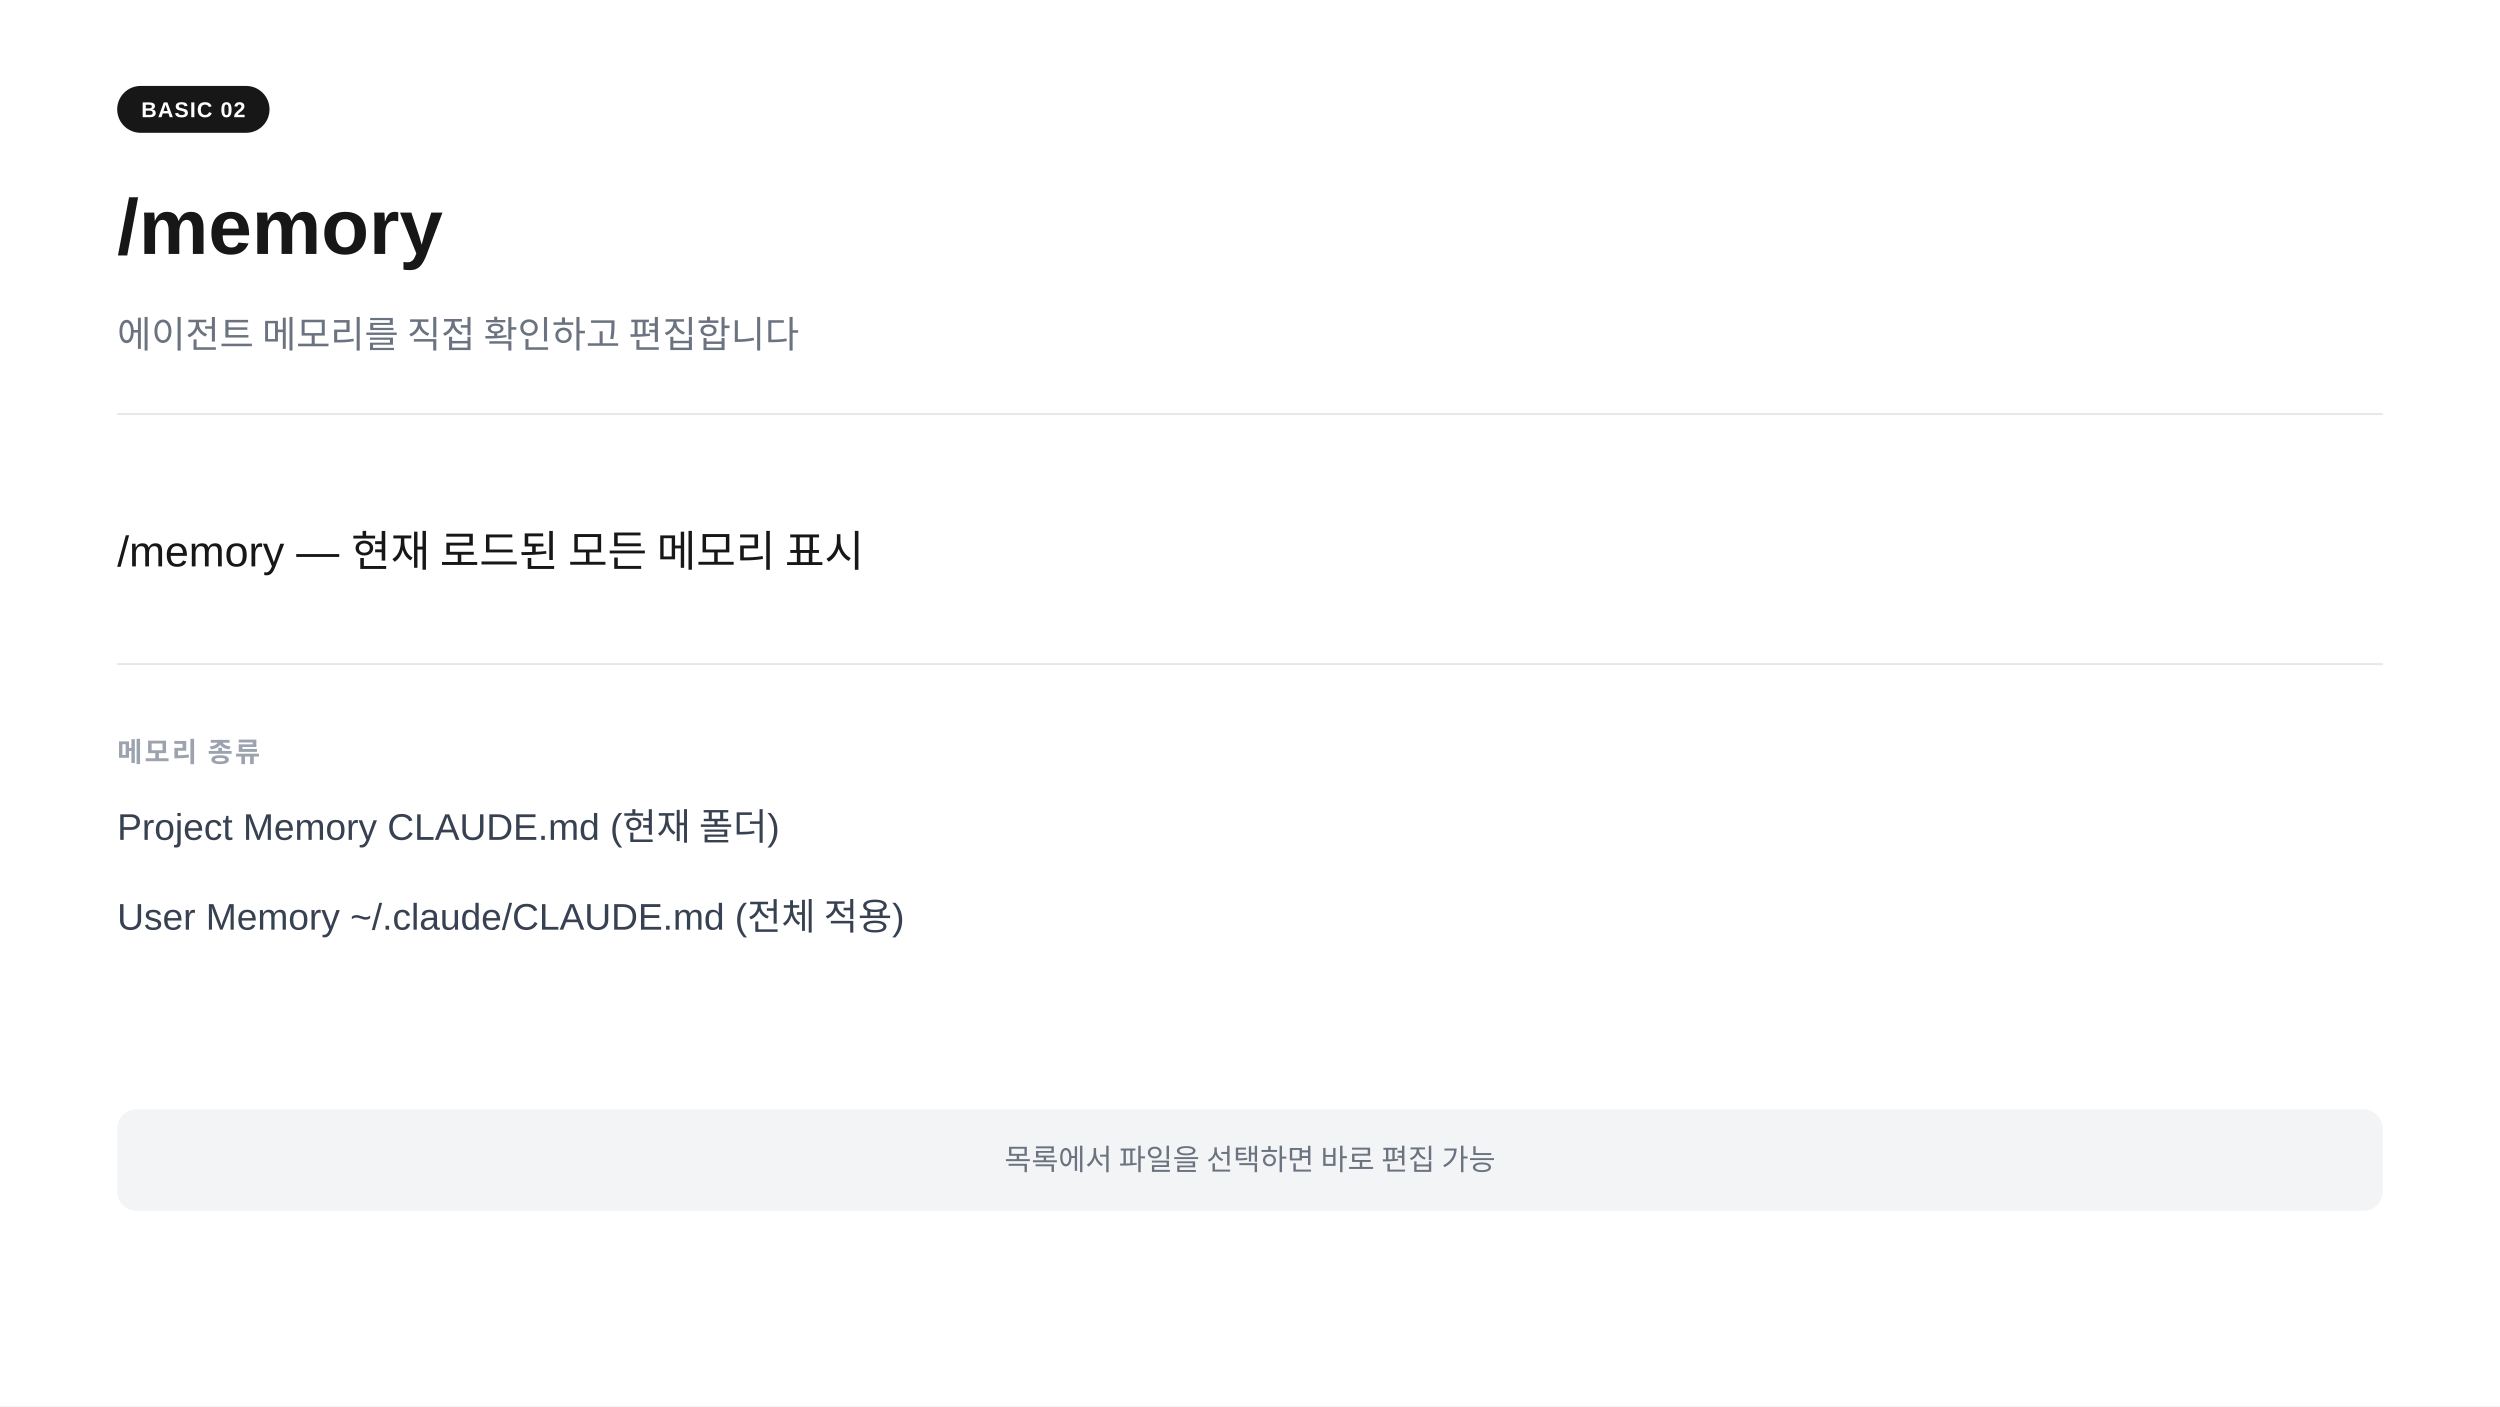
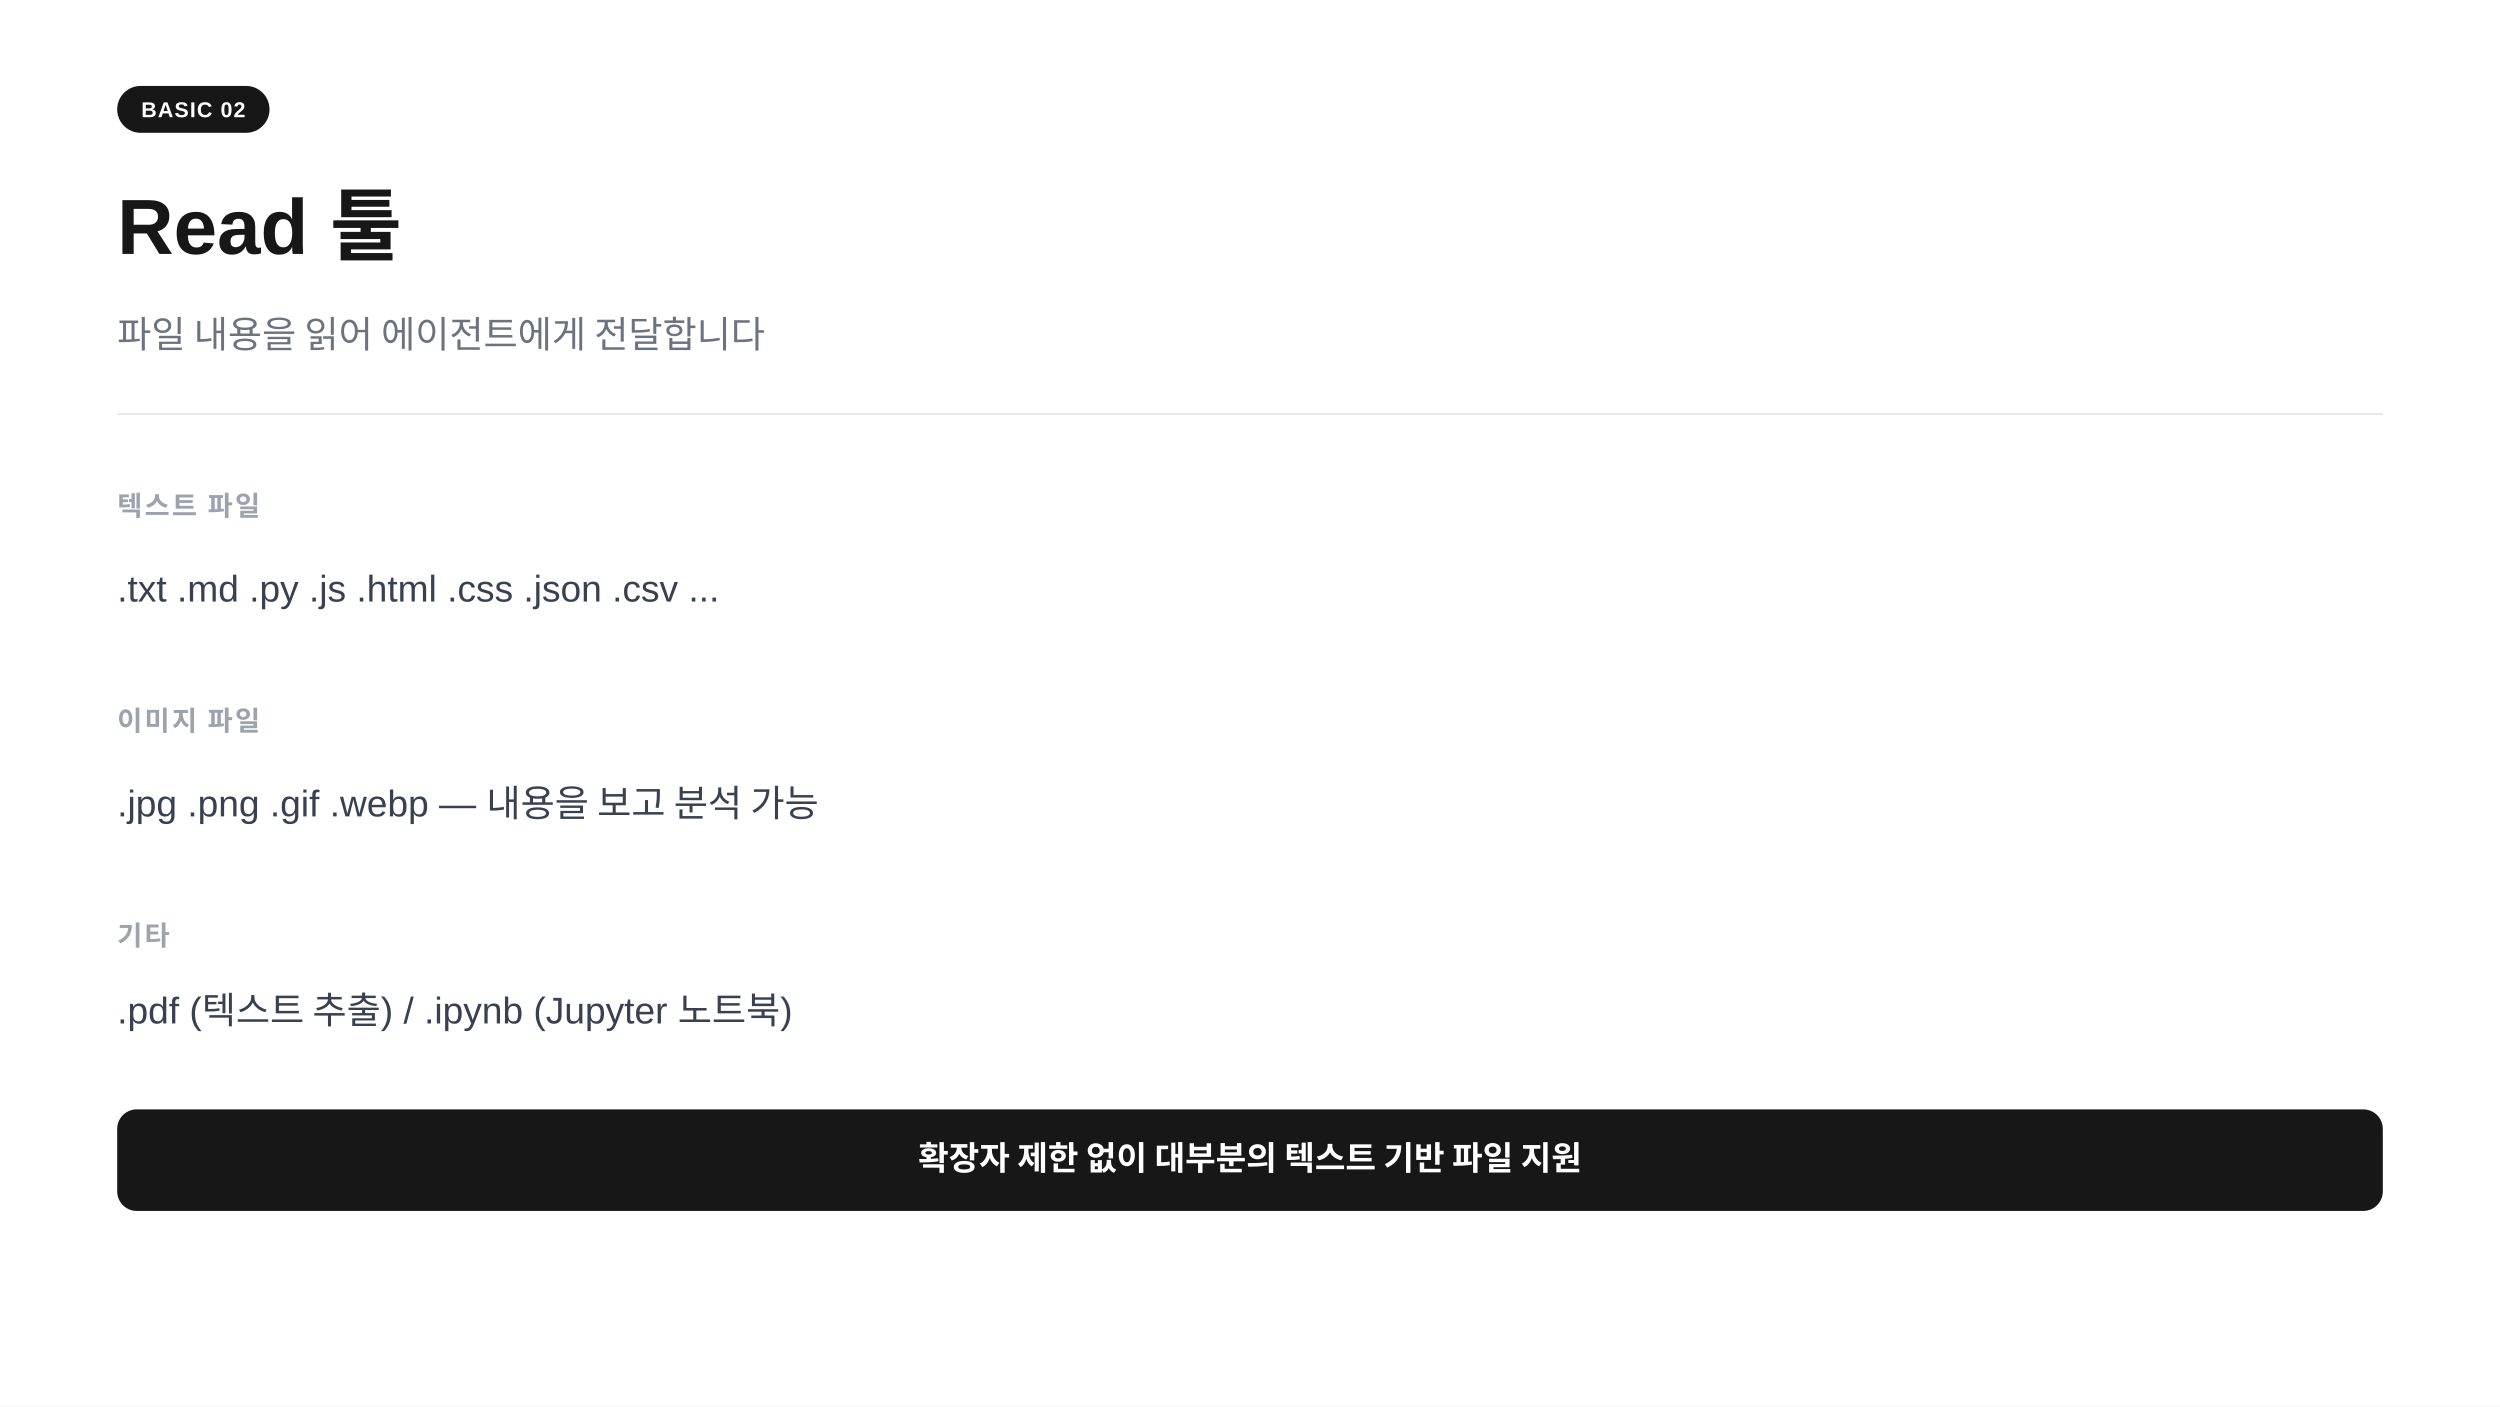
<svg xmlns="http://www.w3.org/2000/svg" width="1280" height="720" viewBox="0 0 1280 720">
  <rect width="1280" height="720" fill="#ffffff" />
  <rect x="60" y="44" width="78" height="24" rx="12" fill="#171717" />
  <text x="99" y="60" text-anchor="middle" font-family="-apple-system,BlinkMacSystemFont,'Segoe UI',Arial,sans-serif" font-size="11" font-weight="700" fill="#ffffff" letter-spacing="0.05em">BASIC 02</text>
-   <text x="60" y="130" font-family="-apple-system,BlinkMacSystemFont,'Segoe UI',Arial,sans-serif" font-size="40" font-weight="700" fill="#171717">/memory</text>
-   <text x="60" y="178" font-family="-apple-system,BlinkMacSystemFont,'Segoe UI',Arial,sans-serif" font-size="19" fill="#6b7280">에이전트 메모리를 직접 확인하고 편집합니다</text>
+   <text x="60" y="130" font-family="-apple-system,BlinkMacSystemFont,'Segoe UI',Arial,sans-serif" font-size="40" font-weight="700" fill="#171717">Read  툴</text>
+   <text x="60" y="178" font-family="-apple-system,BlinkMacSystemFont,'Segoe UI',Arial,sans-serif" font-size="19" fill="#6b7280">파일 내용을 읽어 에이전트에게 전달합니다</text>
  <line x1="60" y1="212" x2="1220" y2="212" stroke="#e5e7eb" stroke-width="1" />
-   <text x="60" y="290" font-family="-apple-system,BlinkMacSystemFont,'Segoe UI',Arial,sans-serif" font-size="22" fill="#171717">/memory  —  현재 로드된 모든 메모리 표시</text>
-   <line x1="60" y1="340" x2="1220" y2="340" stroke="#e5e7eb" stroke-width="1" />
-   <text x="60" y="390" font-family="-apple-system,BlinkMacSystemFont,'Segoe UI',Arial,sans-serif" font-size="14" font-weight="600" fill="#9ca3af" letter-spacing="0.08em">메모리 종류</text>
-   <text x="60" y="430" font-family="-apple-system,BlinkMacSystemFont,'Segoe UI',Arial,sans-serif" font-size="19" fill="#374151">Project Memory   CLAUDE.md  (현재 폴더)</text>
-   <text x="60" y="476" font-family="-apple-system,BlinkMacSystemFont,'Segoe UI',Arial,sans-serif" font-size="19" fill="#374151">User Memory      ~/.claude/CLAUDE.md  (전체 적용)</text>
-   <rect x="60" y="568" width="1160" height="52" rx="10" fill="#f3f4f6" />
-   <text x="640" y="599" text-anchor="middle" font-family="-apple-system,BlinkMacSystemFont,'Segoe UI',Arial,sans-serif" font-size="15" fill="#6b7280">목록에서 파일을 선택하면 바로 편집 가능</text>
+   <text x="60" y="264" font-family="-apple-system,BlinkMacSystemFont,'Segoe UI',Arial,sans-serif" font-size="14" font-weight="600" fill="#9ca3af" letter-spacing="0.08em">텍스트 파일</text>
+   <text x="60" y="308" font-family="-apple-system,BlinkMacSystemFont,'Segoe UI',Arial,sans-serif" font-size="19" fill="#374151">.txt  .md  .py  .js  .html  .css  .json  .csv  ...</text>
+   <text x="60" y="374" font-family="-apple-system,BlinkMacSystemFont,'Segoe UI',Arial,sans-serif" font-size="14" font-weight="600" fill="#9ca3af" letter-spacing="0.08em">이미지 파일</text>
+   <text x="60" y="418" font-family="-apple-system,BlinkMacSystemFont,'Segoe UI',Arial,sans-serif" font-size="19" fill="#374151">.jpg  .png  .gif  .webp  —  내용을 보고 분석 가능</text>
+   <text x="60" y="484" font-family="-apple-system,BlinkMacSystemFont,'Segoe UI',Arial,sans-serif" font-size="14" font-weight="600" fill="#9ca3af" letter-spacing="0.08em">기타</text>
+   <text x="60" y="524" font-family="-apple-system,BlinkMacSystemFont,'Segoe UI',Arial,sans-serif" font-size="19" fill="#374151">.pdf  (텍스트 추출)  /  .ipynb  (Jupyter 노트북)</text>
+   <rect x="60" y="568" width="1160" height="52" rx="10" fill="#171717" />
+   <text x="640" y="599" text-anchor="middle" font-family="-apple-system,BlinkMacSystemFont,'Segoe UI',Arial,sans-serif" font-size="17" font-weight="600" fill="#ffffff">확장자 제한 없이 대부분의 텍스트 기반 파일 지원</text>
</svg>
